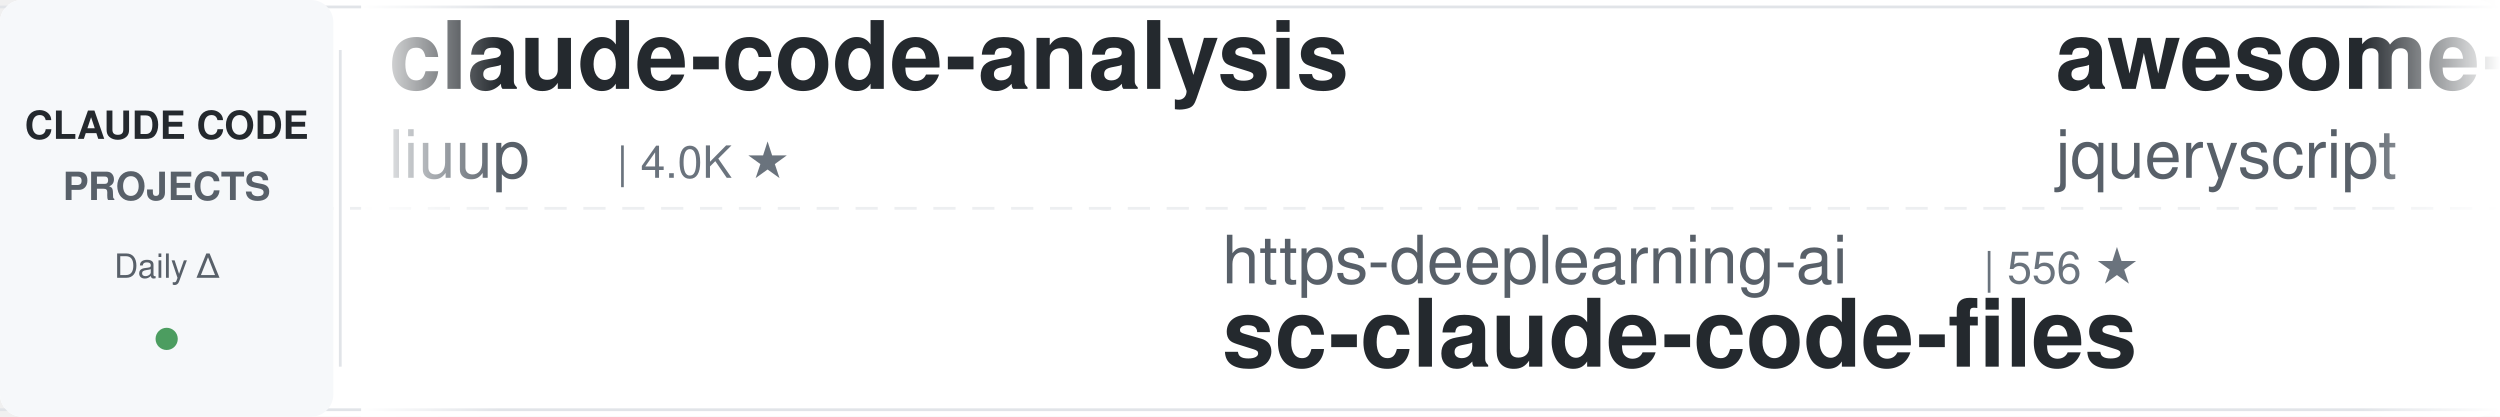
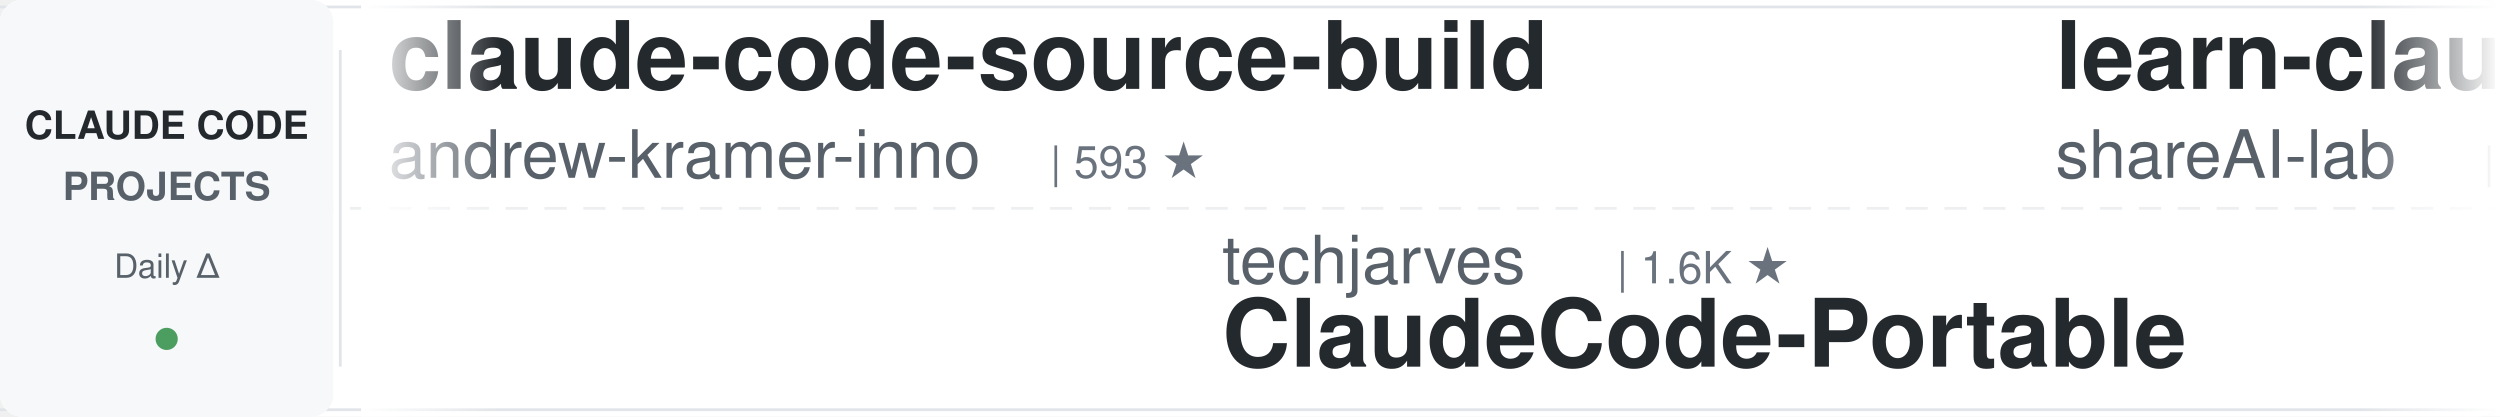
<svg xmlns="http://www.w3.org/2000/svg" width="900" height="150">
  <defs>
    <linearGradient id="leftFade" x1="0%" y1="0%" x2="100%" y2="0%">
      <stop offset="0%" style="stop-color:#ffffff;stop-opacity:1" />
      <stop offset="100%" style="stop-color:#ffffff;stop-opacity:0" />
    </linearGradient>
    <linearGradient id="rightFade" x1="0%" y1="0%" x2="100%" y2="0%">
      <stop offset="0%" style="stop-color:#ffffff;stop-opacity:0" />
      <stop offset="100%" style="stop-color:#ffffff;stop-opacity:1" />
    </linearGradient>
  </defs>
  <rect width="900" height="150" fill="#ffffff" rx="8" />
  <rect x="0" y="2" width="900" height="1" fill="#e1e4e8" />
  <rect x="0" y="147" width="900" height="1" fill="#e1e4e8" />
  <line x1="0" y1="75" x2="900" y2="75" stroke="#e1e4e8" stroke-width="1" stroke-dasharray="8 6" opacity="0.6" />
  <rect x="0" y="0" width="120" height="150" fill="#f6f8fa" rx="8" />
  <text x="60" y="50" font-family="-apple-system, BlinkMacSystemFont, 'Segoe UI', Helvetica, Arial, sans-serif" font-size="14" font-weight="600" fill="#24292e" text-anchor="middle">CLAUDE CODE</text>
  <text x="60" y="72" font-family="-apple-system, BlinkMacSystemFont, 'Segoe UI', Helvetica, Arial, sans-serif" font-size="14" font-weight="600" fill="#586069" text-anchor="middle">PROJECTS</text>
  <text x="60" y="100" font-family="-apple-system, BlinkMacSystemFont, 'Segoe UI', Helvetica, Arial, sans-serif" font-size="12" font-weight="500" fill="#586069" text-anchor="middle">Daily Δ</text>
  <circle cx="60" cy="122" r="4" fill="#22863a" opacity="0.8" />
  <rect x="122" y="18" width="1" height="114" fill="#e1e4e8" />
  <clipPath id="tickerClip">
    <rect x="130" y="0" width="770" height="150" />
  </clipPath>
  <g clip-path="url(#tickerClip)">
    <g id="tickerItems">
      <animateTransform attributeName="transform" attributeType="XML" type="translate" from="0 0" to="-3000 0" dur="54s" repeatCount="indefinite" />
      <g transform="translate(0, 0)">
-         <text x="140" y="32" font-family="-apple-system, BlinkMacSystemFont, 'Segoe UI', Helvetica, Arial, sans-serif" font-size="34" font-weight="600" fill="#24292e">claude-code-analysis</text>
-         <text x="140" y="64" font-family="-apple-system, BlinkMacSystemFont, 'Segoe UI', Helvetica, Arial, sans-serif" font-size="24" font-weight="400" fill="#586069">liuup</text>
-         <text x="222" y="64" font-family="-apple-system, BlinkMacSystemFont, 'Segoe UI', Helvetica, Arial, sans-serif" font-size="16" font-weight="500" fill="#6a737d">| 4.0K ★</text>
+         <text x="140" y="32" font-family="-apple-system, BlinkMacSystemFont, 'Segoe UI', Helvetica, Arial, sans-serif" font-size="34" font-weight="600" fill="#24292e">claude-code-source-build</text>
+         <text x="140" y="64" font-family="-apple-system, BlinkMacSystemFont, 'Segoe UI', Helvetica, Arial, sans-serif" font-size="24" font-weight="400" fill="#586069">andrew-kramer-inno</text>
+         <text x="378" y="64" font-family="-apple-system, BlinkMacSystemFont, 'Segoe UI', Helvetica, Arial, sans-serif" font-size="16" font-weight="500" fill="#6a737d">| 593 ★</text>
      </g>
      <g transform="translate(300, 0)">
+         <text x="140" y="102" font-family="-apple-system, BlinkMacSystemFont, 'Segoe UI', Helvetica, Arial, sans-serif" font-size="24" font-weight="400" fill="#586069">techjarves</text>
+         <text x="282" y="102" font-family="-apple-system, BlinkMacSystemFont, 'Segoe UI', Helvetica, Arial, sans-serif" font-size="16" font-weight="500" fill="#6a737d">| 1.6K ★</text>
+         <text x="140" y="132" font-family="-apple-system, BlinkMacSystemFont, 'Segoe UI', Helvetica, Arial, sans-serif" font-size="34" font-weight="600" fill="#24292e">ClaudeCode-Portable</text>
+       </g>
+       <g transform="translate(600, 0)">
+         <text x="140" y="32" font-family="-apple-system, BlinkMacSystemFont, 'Segoe UI', Helvetica, Arial, sans-serif" font-size="34" font-weight="600" fill="#24292e">learn-claude-code</text>
+         <text x="140" y="64" font-family="-apple-system, BlinkMacSystemFont, 'Segoe UI', Helvetica, Arial, sans-serif" font-size="24" font-weight="400" fill="#586069">shareAI-lab</text>
+         <text x="294" y="64" font-family="-apple-system, BlinkMacSystemFont, 'Segoe UI', Helvetica, Arial, sans-serif" font-size="16" font-weight="500" fill="#6a737d">| 78.7K ★</text>
+       </g>
+       <g transform="translate(900, 0)">
+         <text x="140" y="102" font-family="-apple-system, BlinkMacSystemFont, 'Segoe UI', Helvetica, Arial, sans-serif" font-size="24" font-weight="400" fill="#586069">VoltAgent</text>
+         <text x="270" y="102" font-family="-apple-system, BlinkMacSystemFont, 'Segoe UI', Helvetica, Arial, sans-serif" font-size="16" font-weight="500" fill="#6a737d">| 25.8K ★</text>
+         <text x="140" y="132" font-family="-apple-system, BlinkMacSystemFont, 'Segoe UI', Helvetica, Arial, sans-serif" font-size="34" font-weight="600" fill="#24292e">awesome-claude-code-suba...</text>
+       </g>
+       <g transform="translate(1200, 0)">
+         <text x="140" y="32" font-family="-apple-system, BlinkMacSystemFont, 'Segoe UI', Helvetica, Arial, sans-serif" font-size="34" font-weight="600" fill="#24292e">claude-code-rev</text>
+         <text x="140" y="64" font-family="-apple-system, BlinkMacSystemFont, 'Segoe UI', Helvetica, Arial, sans-serif" font-size="24" font-weight="400" fill="#586069">oboard</text>
+         <text x="234" y="64" font-family="-apple-system, BlinkMacSystemFont, 'Segoe UI', Helvetica, Arial, sans-serif" font-size="16" font-weight="500" fill="#6a737d">| 3.3K ★</text>
+       </g>
+       <g transform="translate(1500, 0)">
+         <text x="140" y="102" font-family="-apple-system, BlinkMacSystemFont, 'Segoe UI', Helvetica, Arial, sans-serif" font-size="24" font-weight="400" fill="#586069">frankbria</text>
+         <text x="270" y="102" font-family="-apple-system, BlinkMacSystemFont, 'Segoe UI', Helvetica, Arial, sans-serif" font-size="16" font-weight="500" fill="#6a737d">| 9.7K ★</text>
+         <text x="140" y="132" font-family="-apple-system, BlinkMacSystemFont, 'Segoe UI', Helvetica, Arial, sans-serif" font-size="34" font-weight="600" fill="#24292e">ralph-claude-code</text>
+       </g>
+       <g transform="translate(1800, 0)">
+         <text x="140" y="32" font-family="-apple-system, BlinkMacSystemFont, 'Segoe UI', Helvetica, Arial, sans-serif" font-size="34" font-weight="600" fill="#24292e">awesome-claude-code-tool...</text>
+         <text x="140" y="64" font-family="-apple-system, BlinkMacSystemFont, 'Segoe UI', Helvetica, Arial, sans-serif" font-size="24" font-weight="400" fill="#586069">rohitg00</text>
+         <text x="258" y="64" font-family="-apple-system, BlinkMacSystemFont, 'Segoe UI', Helvetica, Arial, sans-serif" font-size="16" font-weight="500" fill="#6a737d">| 2.7K ★</text>
+       </g>
+       <g transform="translate(2100, 0)">
        <text x="140" y="102" font-family="-apple-system, BlinkMacSystemFont, 'Segoe UI', Helvetica, Arial, sans-serif" font-size="24" font-weight="400" fill="#586069">https-deeplearning-ai</text>
        <text x="414" y="102" font-family="-apple-system, BlinkMacSystemFont, 'Segoe UI', Helvetica, Arial, sans-serif" font-size="16" font-weight="500" fill="#6a737d">| 556 ★</text>
        <text x="140" y="132" font-family="-apple-system, BlinkMacSystemFont, 'Segoe UI', Helvetica, Arial, sans-serif" font-size="34" font-weight="600" fill="#24292e">sc-claude-code-files</text>
      </g>
-       <g transform="translate(600, 0)">
+       <g transform="translate(2400, 0)">
        <text x="140" y="32" font-family="-apple-system, BlinkMacSystemFont, 'Segoe UI', Helvetica, Arial, sans-serif" font-size="34" font-weight="600" fill="#24292e">awesome-claude-code</text>
        <text x="140" y="64" font-family="-apple-system, BlinkMacSystemFont, 'Segoe UI', Helvetica, Arial, sans-serif" font-size="24" font-weight="400" fill="#586069">jqueryscript</text>
-         <text x="306" y="64" font-family="-apple-system, BlinkMacSystemFont, 'Segoe UI', Helvetica, Arial, sans-serif" font-size="16" font-weight="500" fill="#6a737d">| 531 ★</text>
-       </g>
-       <g transform="translate(900, 0)">
-         <text x="140" y="102" font-family="-apple-system, BlinkMacSystemFont, 'Segoe UI', Helvetica, Arial, sans-serif" font-size="24" font-weight="400" fill="#586069">asgeirtj</text>
-         <text x="258" y="102" font-family="-apple-system, BlinkMacSystemFont, 'Segoe UI', Helvetica, Arial, sans-serif" font-size="16" font-weight="500" fill="#6a737d">| 69.8K ★</text>
-         <text x="140" y="132" font-family="-apple-system, BlinkMacSystemFont, 'Segoe UI', Helvetica, Arial, sans-serif" font-size="34" font-weight="600" fill="#24292e">system_prompts_leaks</text>
-       </g>
-       <g transform="translate(1200, 0)">
-         <text x="140" y="32" font-family="-apple-system, BlinkMacSystemFont, 'Segoe UI', Helvetica, Arial, sans-serif" font-size="34" font-weight="600" fill="#24292e">free-claude-code</text>
-         <text x="140" y="64" font-family="-apple-system, BlinkMacSystemFont, 'Segoe UI', Helvetica, Arial, sans-serif" font-size="24" font-weight="400" fill="#586069">Alishahryar1</text>
-         <text x="306" y="64" font-family="-apple-system, BlinkMacSystemFont, 'Segoe UI', Helvetica, Arial, sans-serif" font-size="16" font-weight="500" fill="#6a737d">| 61.0K ★</text>
-       </g>
-       <g transform="translate(1500, 0)">
-         <text x="140" y="102" font-family="-apple-system, BlinkMacSystemFont, 'Segoe UI', Helvetica, Arial, sans-serif" font-size="24" font-weight="400" fill="#586069">disler</text>
-         <text x="234" y="102" font-family="-apple-system, BlinkMacSystemFont, 'Segoe UI', Helvetica, Arial, sans-serif" font-size="16" font-weight="500" fill="#6a737d">| 3.9K ★</text>
-         <text x="140" y="132" font-family="-apple-system, BlinkMacSystemFont, 'Segoe UI', Helvetica, Arial, sans-serif" font-size="34" font-weight="600" fill="#24292e">claude-code-hooks-master...</text>
-       </g>
-       <g transform="translate(1800, 0)">
-         <text x="140" y="32" font-family="-apple-system, BlinkMacSystemFont, 'Segoe UI', Helvetica, Arial, sans-serif" font-size="34" font-weight="600" fill="#24292e">Claude-Code-Usage-Monito...</text>
-         <text x="140" y="64" font-family="-apple-system, BlinkMacSystemFont, 'Segoe UI', Helvetica, Arial, sans-serif" font-size="24" font-weight="400" fill="#586069">Maciek-roboblog</text>
-         <text x="342" y="64" font-family="-apple-system, BlinkMacSystemFont, 'Segoe UI', Helvetica, Arial, sans-serif" font-size="16" font-weight="500" fill="#6a737d">| 8.7K ★</text>
-       </g>
-       <g transform="translate(2100, 0)">
-         <text x="140" y="102" font-family="-apple-system, BlinkMacSystemFont, 'Segoe UI', Helvetica, Arial, sans-serif" font-size="24" font-weight="400" fill="#586069">wanshuiyin</text>
-         <text x="282" y="102" font-family="-apple-system, BlinkMacSystemFont, 'Segoe UI', Helvetica, Arial, sans-serif" font-size="16" font-weight="500" fill="#6a737d">| 17.6K ★</text>
-         <text x="140" y="132" font-family="-apple-system, BlinkMacSystemFont, 'Segoe UI', Helvetica, Arial, sans-serif" font-size="34" font-weight="600" fill="#24292e">Auto-claude-code-researc...</text>
-       </g>
-       <g transform="translate(2400, 0)">
-         <text x="140" y="32" font-family="-apple-system, BlinkMacSystemFont, 'Segoe UI', Helvetica, Arial, sans-serif" font-size="34" font-weight="600" fill="#24292e">ECC</text>
-         <text x="140" y="64" font-family="-apple-system, BlinkMacSystemFont, 'Segoe UI', Helvetica, Arial, sans-serif" font-size="24" font-weight="400" fill="#586069">affaan-m</text>
-         <text x="258" y="64" font-family="-apple-system, BlinkMacSystemFont, 'Segoe UI', Helvetica, Arial, sans-serif" font-size="16" font-weight="500" fill="#6a737d">| 281.5K ★</text>
+         <text x="306" y="64" font-family="-apple-system, BlinkMacSystemFont, 'Segoe UI', Helvetica, Arial, sans-serif" font-size="16" font-weight="500" fill="#6a737d">| 532 ★</text>
      </g>
      <g transform="translate(2700, 0)">
-         <text x="140" y="102" font-family="-apple-system, BlinkMacSystemFont, 'Segoe UI', Helvetica, Arial, sans-serif" font-size="24" font-weight="400" fill="#586069">Cranot</text>
-         <text x="234" y="102" font-family="-apple-system, BlinkMacSystemFont, 'Segoe UI', Helvetica, Arial, sans-serif" font-size="16" font-weight="500" fill="#6a737d">| 2.9K ★</text>
-         <text x="140" y="132" font-family="-apple-system, BlinkMacSystemFont, 'Segoe UI', Helvetica, Arial, sans-serif" font-size="34" font-weight="600" fill="#24292e">claude-code-guide</text>
+         <text x="140" y="102" font-family="-apple-system, BlinkMacSystemFont, 'Segoe UI', Helvetica, Arial, sans-serif" font-size="24" font-weight="400" fill="#586069">JrCx7scC</text>
+         <text x="258" y="102" font-family="-apple-system, BlinkMacSystemFont, 'Segoe UI', Helvetica, Arial, sans-serif" font-size="16" font-weight="500" fill="#6a737d">| 376 ★</text>
+         <text x="140" y="132" font-family="-apple-system, BlinkMacSystemFont, 'Segoe UI', Helvetica, Arial, sans-serif" font-size="34" font-weight="600" fill="#24292e">claude-code-source</text>
      </g>
      <g transform="translate(3000, 0)">
-         <text x="140" y="32" font-family="-apple-system, BlinkMacSystemFont, 'Segoe UI', Helvetica, Arial, sans-serif" font-size="34" font-weight="600" fill="#24292e">claude-code-analysis</text>
-         <text x="140" y="64" font-family="-apple-system, BlinkMacSystemFont, 'Segoe UI', Helvetica, Arial, sans-serif" font-size="24" font-weight="400" fill="#586069">liuup</text>
-         <text x="222" y="64" font-family="-apple-system, BlinkMacSystemFont, 'Segoe UI', Helvetica, Arial, sans-serif" font-size="16" font-weight="500" fill="#6a737d">| 4.0K ★</text>
+         <text x="140" y="32" font-family="-apple-system, BlinkMacSystemFont, 'Segoe UI', Helvetica, Arial, sans-serif" font-size="34" font-weight="600" fill="#24292e">claude-code-source-build</text>
+         <text x="140" y="64" font-family="-apple-system, BlinkMacSystemFont, 'Segoe UI', Helvetica, Arial, sans-serif" font-size="24" font-weight="400" fill="#586069">andrew-kramer-inno</text>
+         <text x="378" y="64" font-family="-apple-system, BlinkMacSystemFont, 'Segoe UI', Helvetica, Arial, sans-serif" font-size="16" font-weight="500" fill="#6a737d">| 593 ★</text>
      </g>
      <g transform="translate(3300, 0)">
-         <text x="140" y="102" font-family="-apple-system, BlinkMacSystemFont, 'Segoe UI', Helvetica, Arial, sans-serif" font-size="24" font-weight="400" fill="#586069">https-deeplearning-ai</text>
-         <text x="414" y="102" font-family="-apple-system, BlinkMacSystemFont, 'Segoe UI', Helvetica, Arial, sans-serif" font-size="16" font-weight="500" fill="#6a737d">| 556 ★</text>
-         <text x="140" y="132" font-family="-apple-system, BlinkMacSystemFont, 'Segoe UI', Helvetica, Arial, sans-serif" font-size="34" font-weight="600" fill="#24292e">sc-claude-code-files</text>
+         <text x="140" y="102" font-family="-apple-system, BlinkMacSystemFont, 'Segoe UI', Helvetica, Arial, sans-serif" font-size="24" font-weight="400" fill="#586069">techjarves</text>
+         <text x="282" y="102" font-family="-apple-system, BlinkMacSystemFont, 'Segoe UI', Helvetica, Arial, sans-serif" font-size="16" font-weight="500" fill="#6a737d">| 1.6K ★</text>
+         <text x="140" y="132" font-family="-apple-system, BlinkMacSystemFont, 'Segoe UI', Helvetica, Arial, sans-serif" font-size="34" font-weight="600" fill="#24292e">ClaudeCode-Portable</text>
      </g>
      <g transform="translate(3600, 0)">
-         <text x="140" y="32" font-family="-apple-system, BlinkMacSystemFont, 'Segoe UI', Helvetica, Arial, sans-serif" font-size="34" font-weight="600" fill="#24292e">awesome-claude-code</text>
-         <text x="140" y="64" font-family="-apple-system, BlinkMacSystemFont, 'Segoe UI', Helvetica, Arial, sans-serif" font-size="24" font-weight="400" fill="#586069">jqueryscript</text>
-         <text x="306" y="64" font-family="-apple-system, BlinkMacSystemFont, 'Segoe UI', Helvetica, Arial, sans-serif" font-size="16" font-weight="500" fill="#6a737d">| 531 ★</text>
+         <text x="140" y="32" font-family="-apple-system, BlinkMacSystemFont, 'Segoe UI', Helvetica, Arial, sans-serif" font-size="34" font-weight="600" fill="#24292e">learn-claude-code</text>
+         <text x="140" y="64" font-family="-apple-system, BlinkMacSystemFont, 'Segoe UI', Helvetica, Arial, sans-serif" font-size="24" font-weight="400" fill="#586069">shareAI-lab</text>
+         <text x="294" y="64" font-family="-apple-system, BlinkMacSystemFont, 'Segoe UI', Helvetica, Arial, sans-serif" font-size="16" font-weight="500" fill="#6a737d">| 78.7K ★</text>
      </g>
      <g transform="translate(3900, 0)">
-         <text x="140" y="102" font-family="-apple-system, BlinkMacSystemFont, 'Segoe UI', Helvetica, Arial, sans-serif" font-size="24" font-weight="400" fill="#586069">asgeirtj</text>
-         <text x="258" y="102" font-family="-apple-system, BlinkMacSystemFont, 'Segoe UI', Helvetica, Arial, sans-serif" font-size="16" font-weight="500" fill="#6a737d">| 69.8K ★</text>
-         <text x="140" y="132" font-family="-apple-system, BlinkMacSystemFont, 'Segoe UI', Helvetica, Arial, sans-serif" font-size="34" font-weight="600" fill="#24292e">system_prompts_leaks</text>
+         <text x="140" y="102" font-family="-apple-system, BlinkMacSystemFont, 'Segoe UI', Helvetica, Arial, sans-serif" font-size="24" font-weight="400" fill="#586069">VoltAgent</text>
+         <text x="270" y="102" font-family="-apple-system, BlinkMacSystemFont, 'Segoe UI', Helvetica, Arial, sans-serif" font-size="16" font-weight="500" fill="#6a737d">| 25.8K ★</text>
+         <text x="140" y="132" font-family="-apple-system, BlinkMacSystemFont, 'Segoe UI', Helvetica, Arial, sans-serif" font-size="34" font-weight="600" fill="#24292e">awesome-claude-code-suba...</text>
      </g>
    </g>
  </g>
  <rect x="130" y="0" width="50" height="150" fill="url(#leftFade)" />
  <rect x="850" y="0" width="50" height="150" fill="url(#rightFade)" />
</svg>
